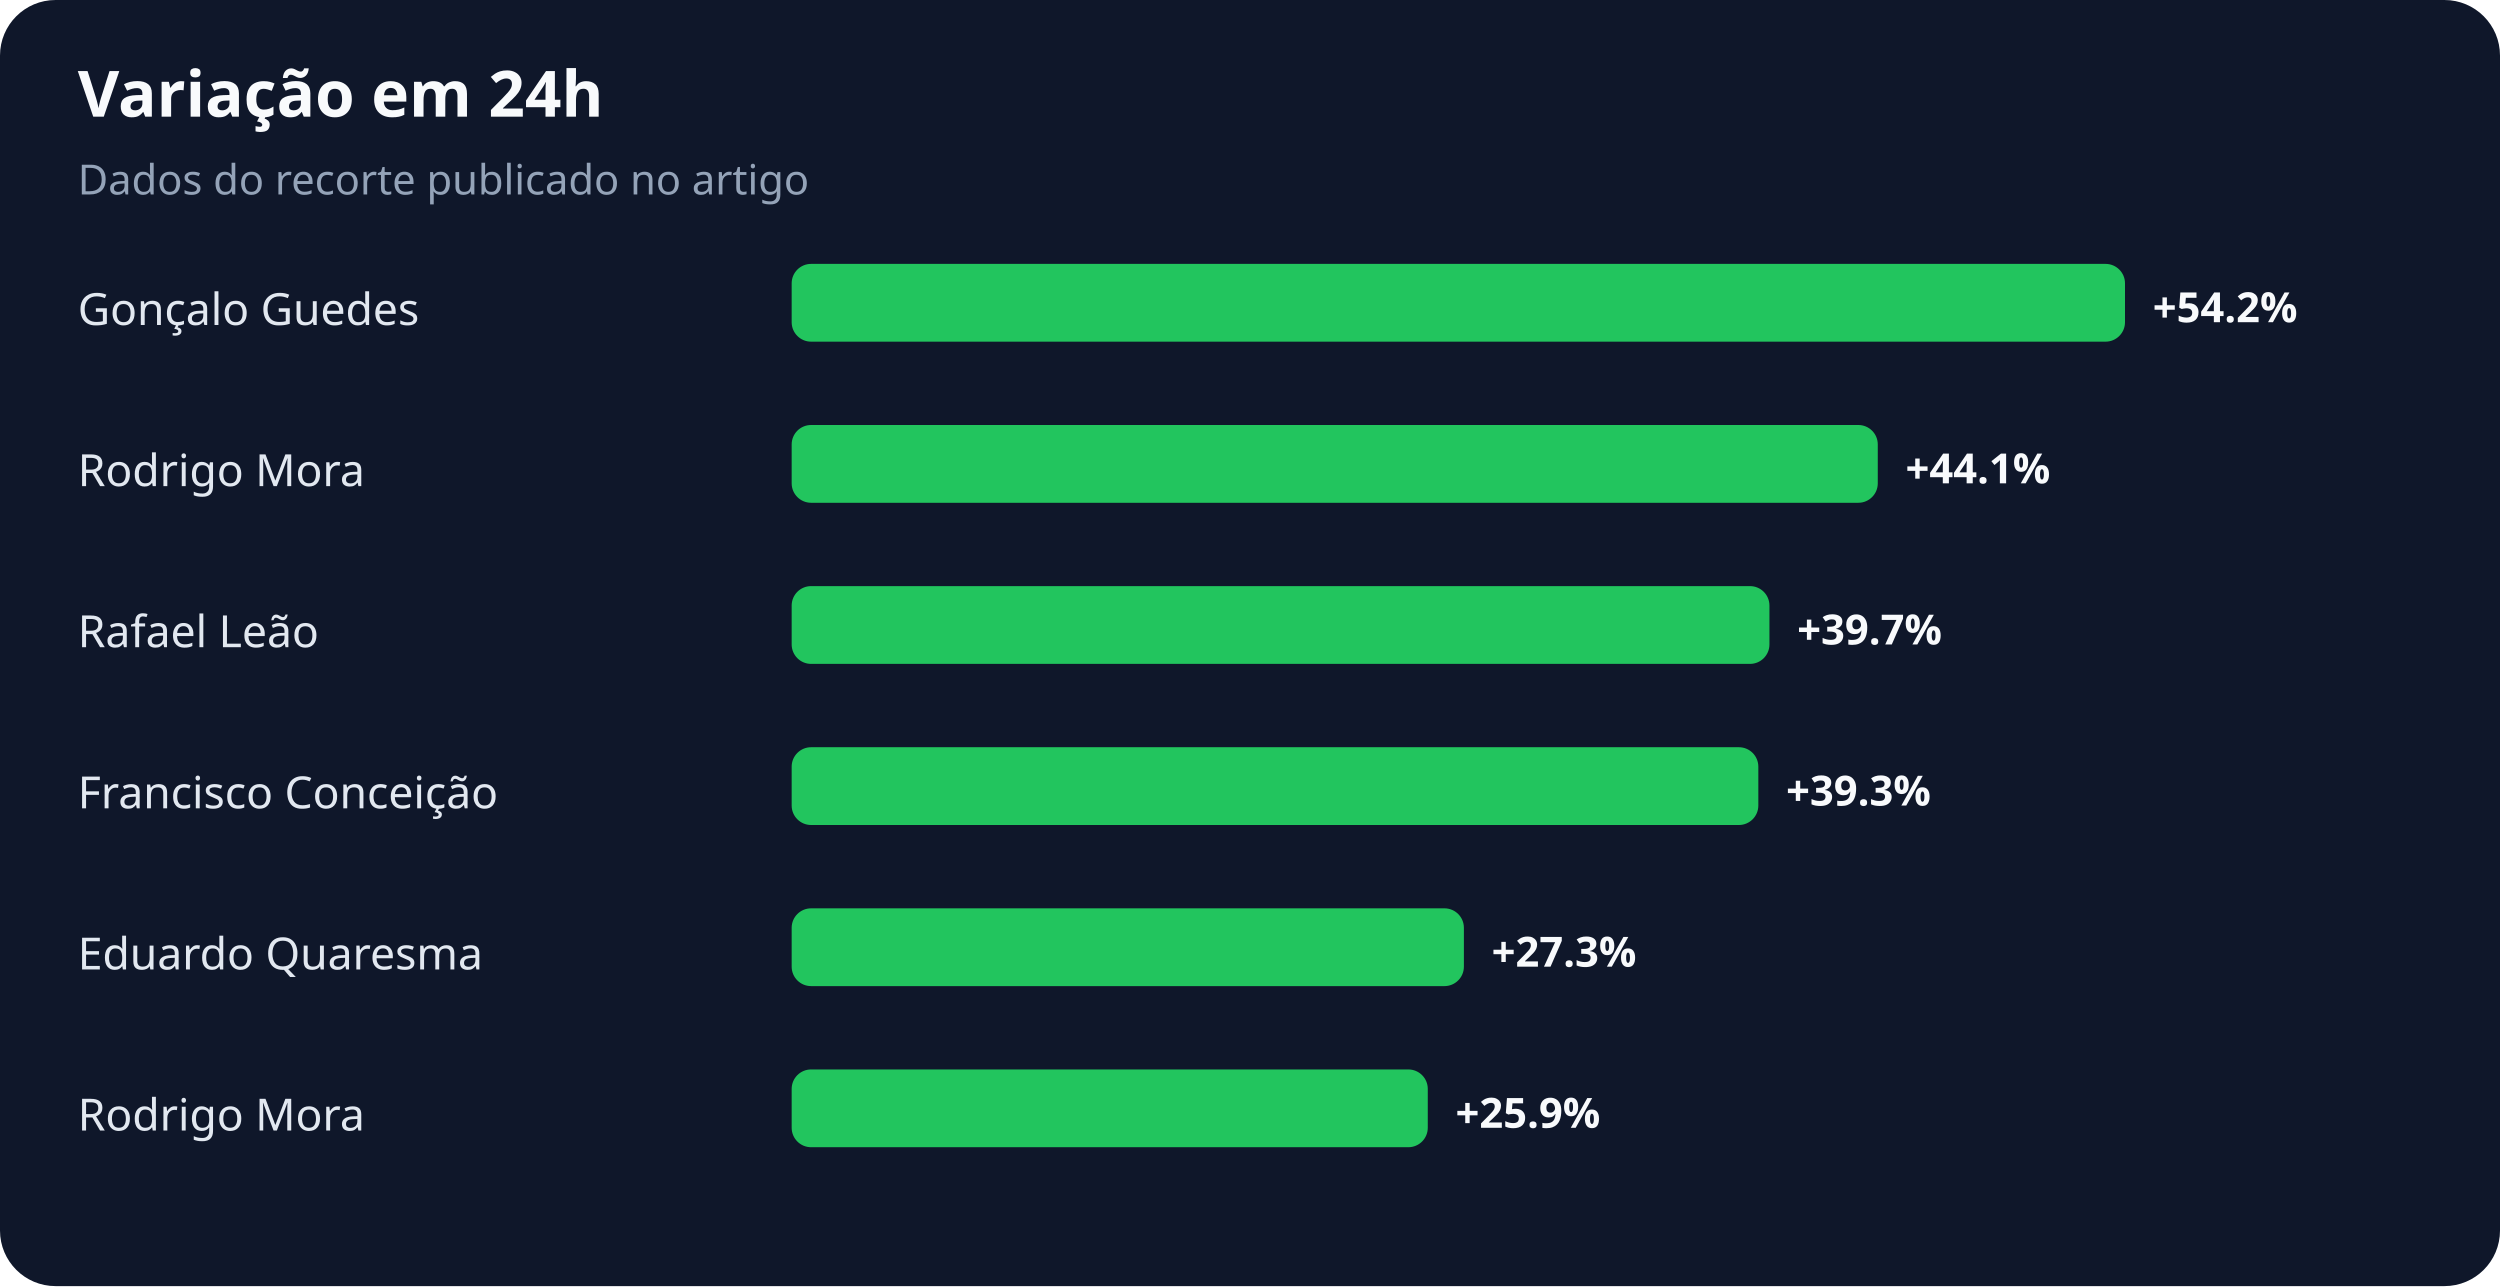
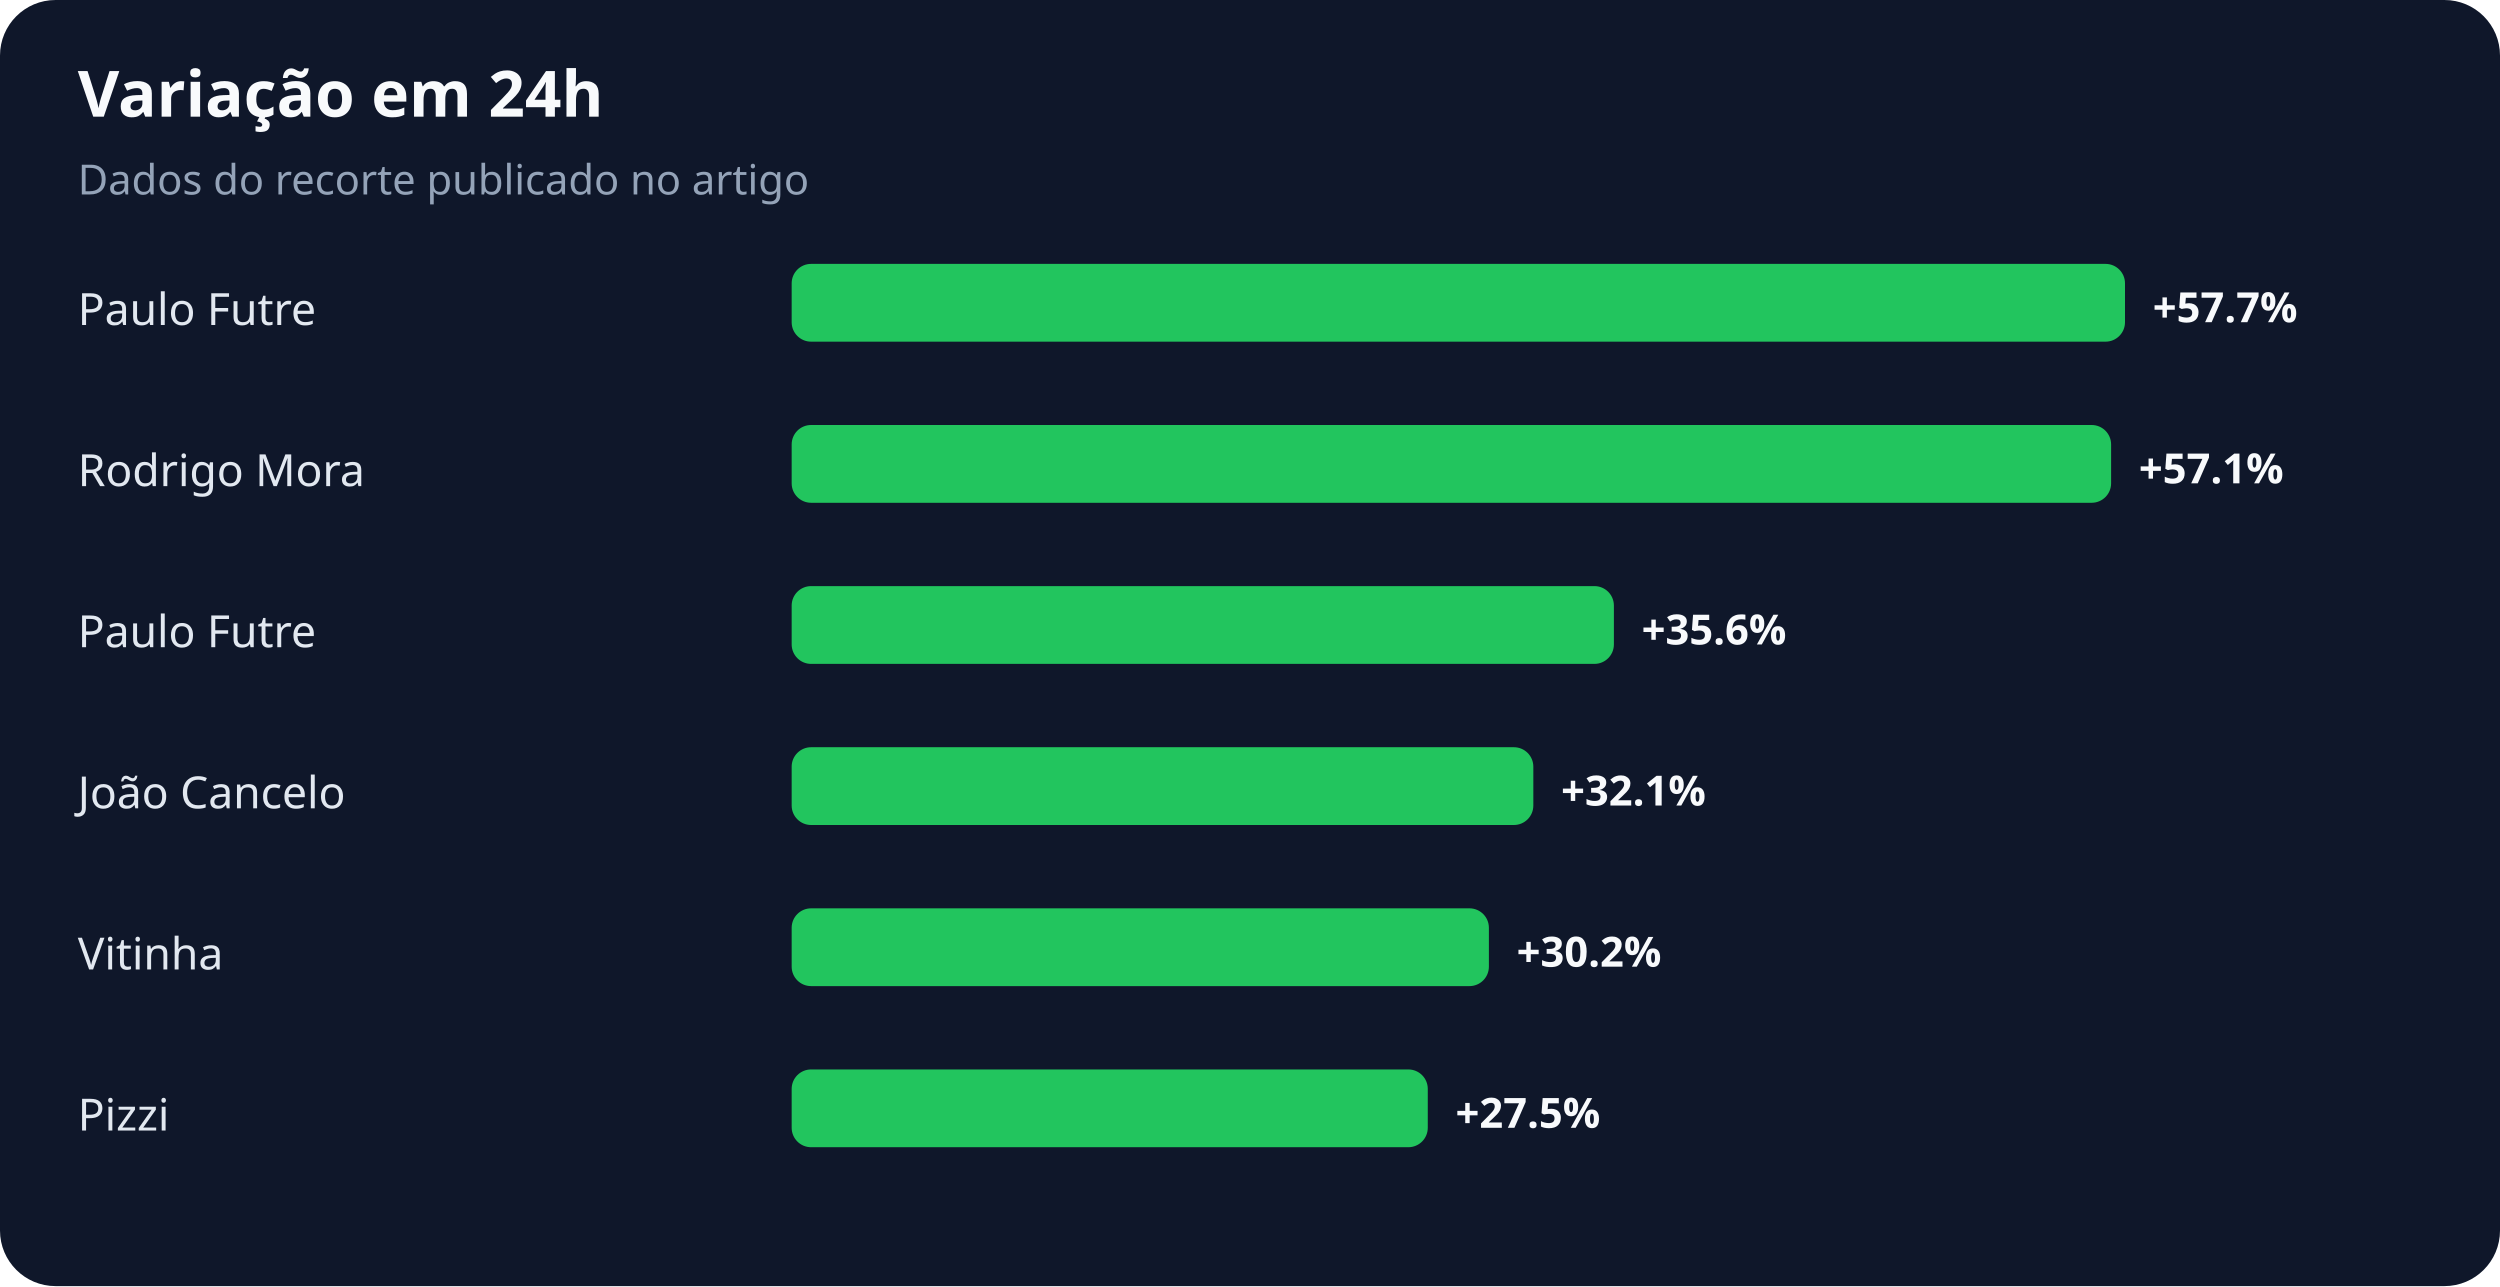
<svg xmlns="http://www.w3.org/2000/svg" width="900" height="463" viewBox="0 0 900 463" role="img" aria-labelledby="title desc">
  <rect width="100%" height="100%" rx="20" fill="#0f172a" />
  <text x="28" y="42" fill="#f8fafc" font-family="system-ui,sans-serif" font-size="23" font-weight="700">Variação em 24h</text>
  <text x="28" y="70" fill="#94a3b8" font-family="system-ui,sans-serif" font-size="15">Dados do recorte publicado no artigo</text>
-   <text x="28" y="117" fill="#e2e8f0" font-family="system-ui,sans-serif" font-size="16">Gonçalo Guedes</text>
+   <text x="28" y="117" fill="#e2e8f0" font-family="system-ui,sans-serif" font-size="16">Paulo Futre</text>
  <rect x="285" y="95" width="480" height="28" rx="7" fill="#22c55e" />
-   <text x="775" y="116" fill="#f8fafc" font-family="system-ui,sans-serif" font-size="15" font-weight="700">+54.2%</text>
+   <text x="775" y="116" fill="#f8fafc" font-family="system-ui,sans-serif" font-size="15" font-weight="700">+57.7%</text>
  <text x="28" y="175" fill="#e2e8f0" font-family="system-ui,sans-serif" font-size="16">Rodrigo Mora</text>
-   <rect x="285" y="153" width="391" height="28" rx="7" fill="#22c55e" />
-   <text x="686" y="174" fill="#f8fafc" font-family="system-ui,sans-serif" font-size="15" font-weight="700">+44.1%</text>
-   <text x="28" y="233" fill="#e2e8f0" font-family="system-ui,sans-serif" font-size="16">Rafael Leão</text>
-   <rect x="285" y="211" width="352" height="28" rx="7" fill="#22c55e" />
-   <text x="647" y="232" fill="#f8fafc" font-family="system-ui,sans-serif" font-size="15" font-weight="700">+39.7%</text>
-   <text x="28" y="291" fill="#e2e8f0" font-family="system-ui,sans-serif" font-size="16">Francisco Conceição</text>
-   <rect x="285" y="269" width="348" height="28" rx="7" fill="#22c55e" />
-   <text x="643" y="290" fill="#f8fafc" font-family="system-ui,sans-serif" font-size="15" font-weight="700">+39.3%</text>
-   <text x="28" y="349" fill="#e2e8f0" font-family="system-ui,sans-serif" font-size="16">Eduardo Quaresma</text>
-   <rect x="285" y="327" width="242" height="28" rx="7" fill="#22c55e" />
-   <text x="537" y="348" fill="#f8fafc" font-family="system-ui,sans-serif" font-size="15" font-weight="700">+27.3%</text>
-   <text x="28" y="407" fill="#e2e8f0" font-family="system-ui,sans-serif" font-size="16">Rodrigo Mora</text>
+   <rect x="285" y="153" width="475" height="28" rx="7" fill="#22c55e" />
+   <text x="770" y="174" fill="#f8fafc" font-family="system-ui,sans-serif" font-size="15" font-weight="700">+57.1%</text>
+   <text x="28" y="233" fill="#e2e8f0" font-family="system-ui,sans-serif" font-size="16">Paulo Futre</text>
+   <rect x="285" y="211" width="296" height="28" rx="7" fill="#22c55e" />
+   <text x="591" y="232" fill="#f8fafc" font-family="system-ui,sans-serif" font-size="15" font-weight="700">+35.6%</text>
+   <text x="28" y="291" fill="#e2e8f0" font-family="system-ui,sans-serif" font-size="16">João Cancelo</text>
+   <rect x="285" y="269" width="267" height="28" rx="7" fill="#22c55e" />
+   <text x="562" y="290" fill="#f8fafc" font-family="system-ui,sans-serif" font-size="15" font-weight="700">+32.1%</text>
+   <text x="28" y="349" fill="#e2e8f0" font-family="system-ui,sans-serif" font-size="16">Vitinha</text>
+   <rect x="285" y="327" width="251" height="28" rx="7" fill="#22c55e" />
+   <text x="546" y="348" fill="#f8fafc" font-family="system-ui,sans-serif" font-size="15" font-weight="700">+30.2%</text>
+   <text x="28" y="407" fill="#e2e8f0" font-family="system-ui,sans-serif" font-size="16">Pizzi</text>
  <rect x="285" y="385" width="229" height="28" rx="7" fill="#22c55e" />
-   <text x="524" y="406" fill="#f8fafc" font-family="system-ui,sans-serif" font-size="15" font-weight="700">+25.9%</text>
+   <text x="524" y="406" fill="#f8fafc" font-family="system-ui,sans-serif" font-size="15" font-weight="700">+27.5%</text>
</svg>
